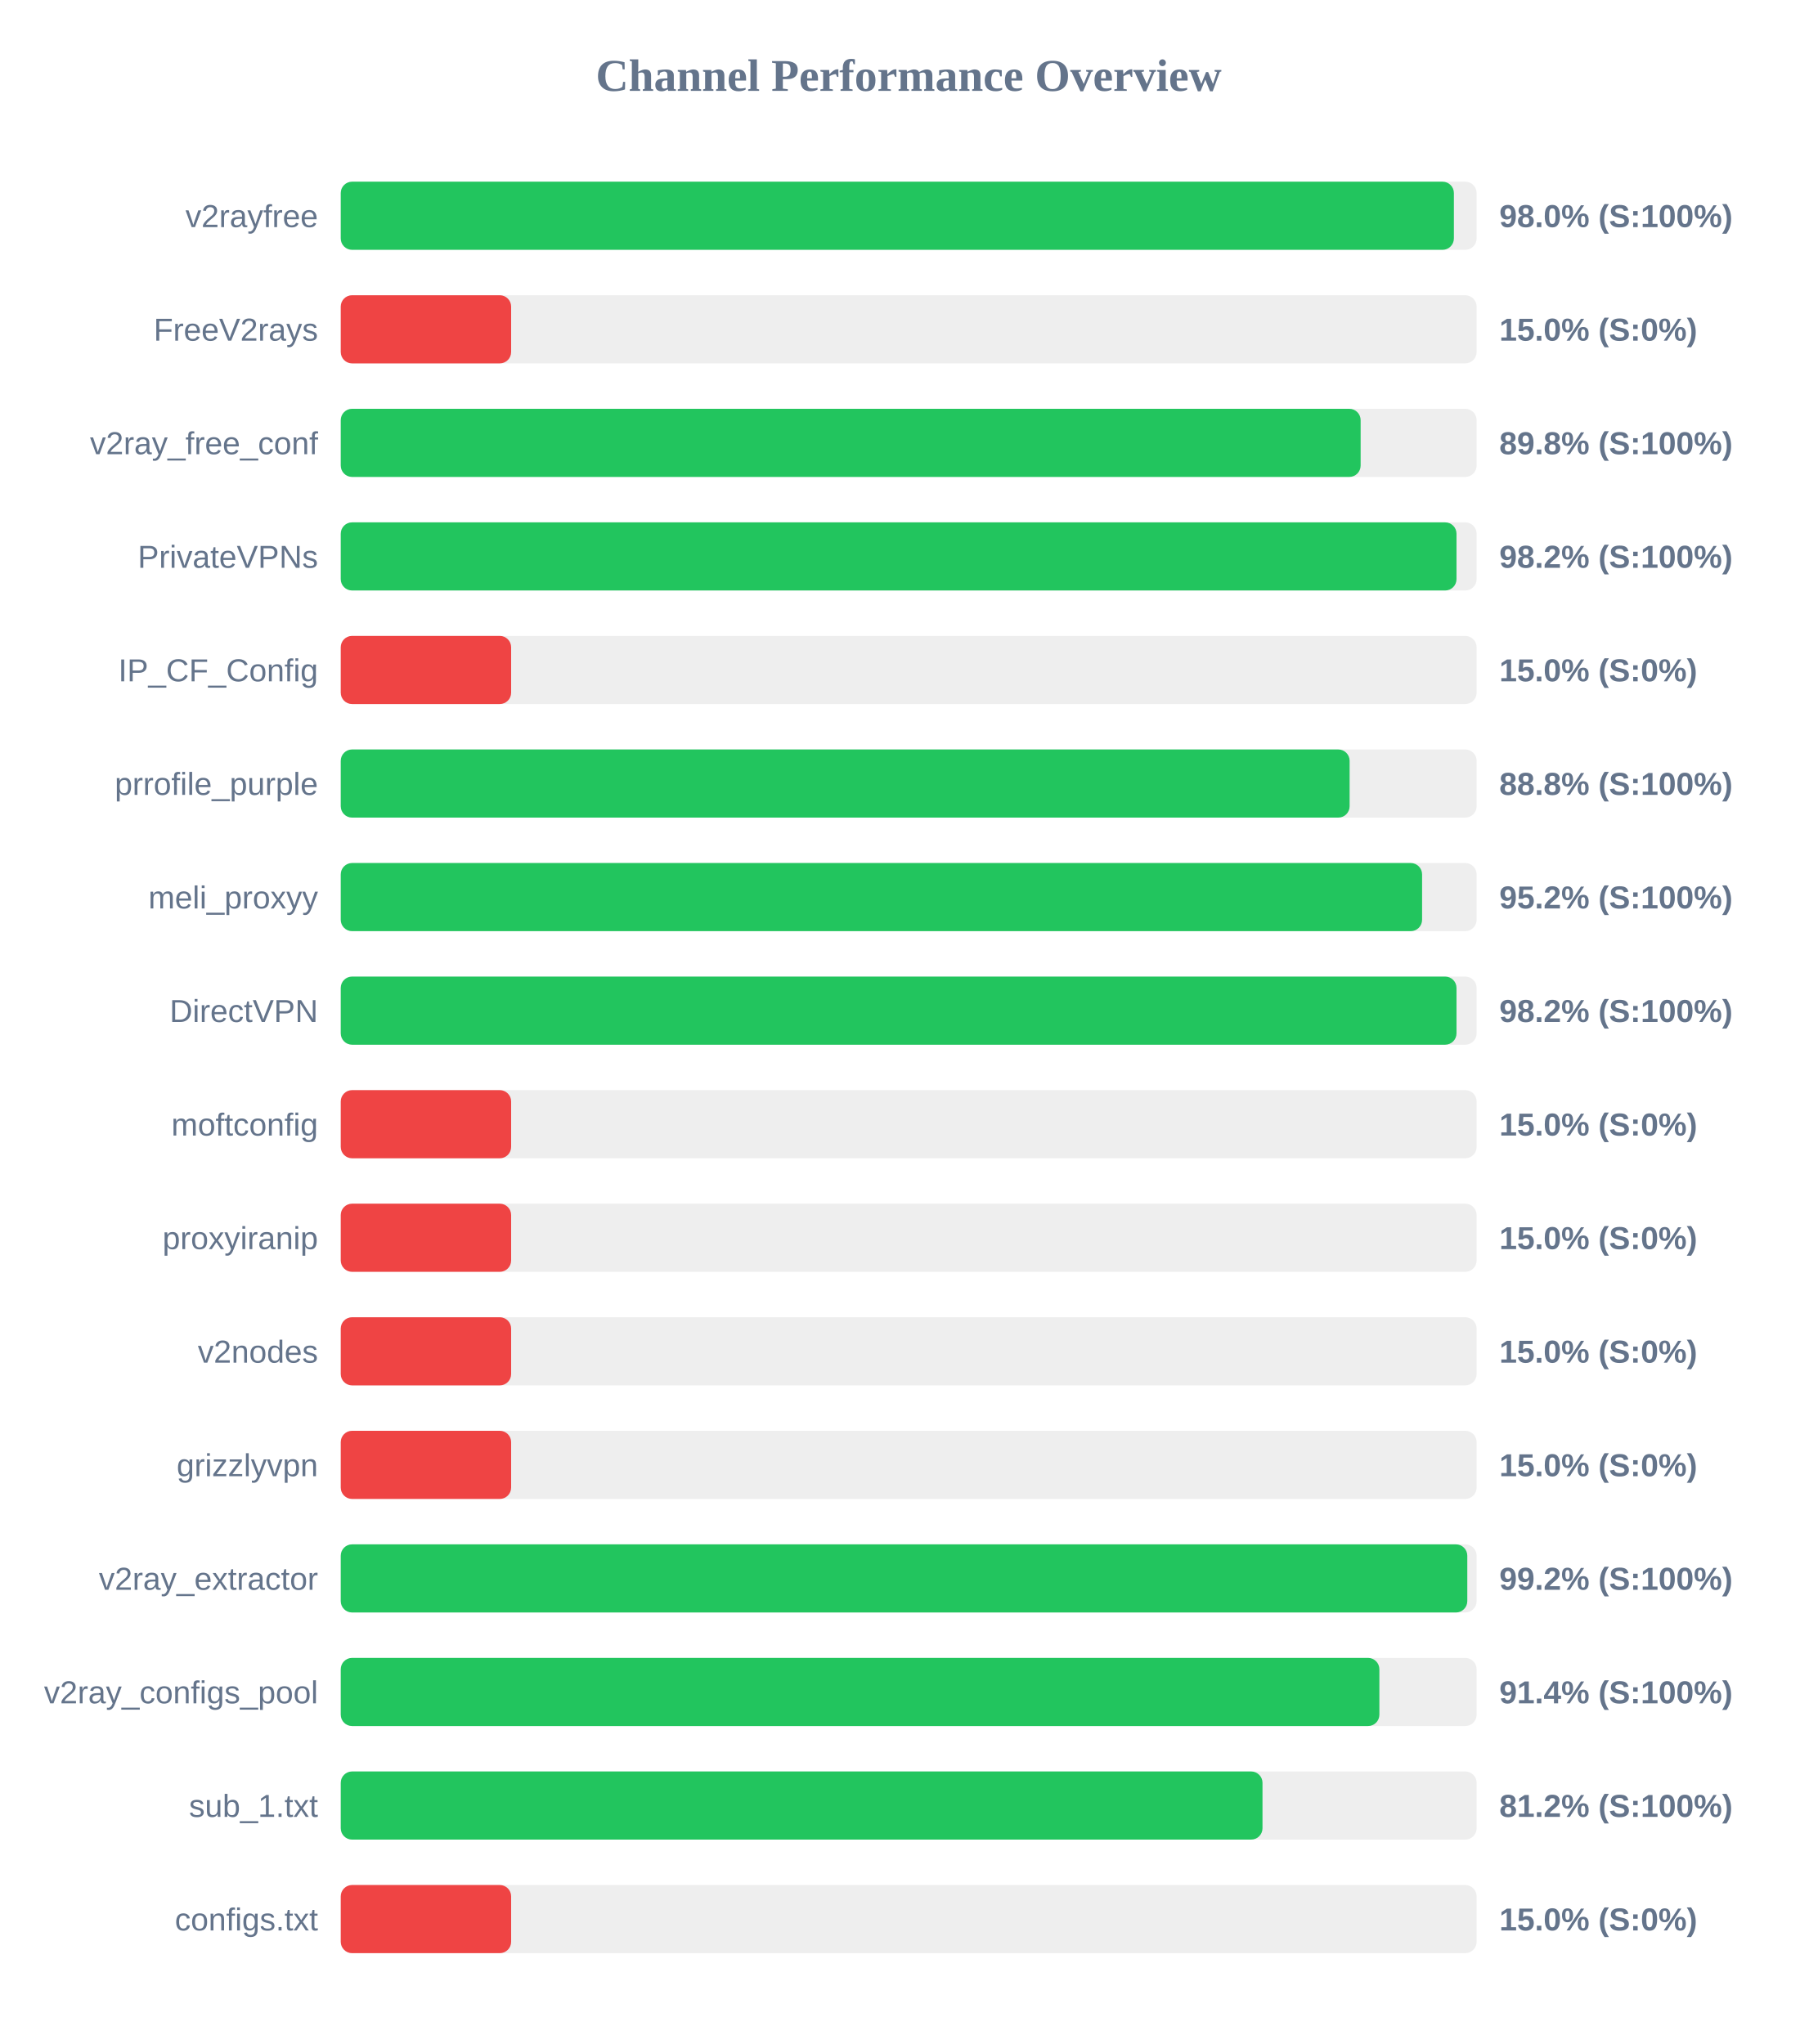
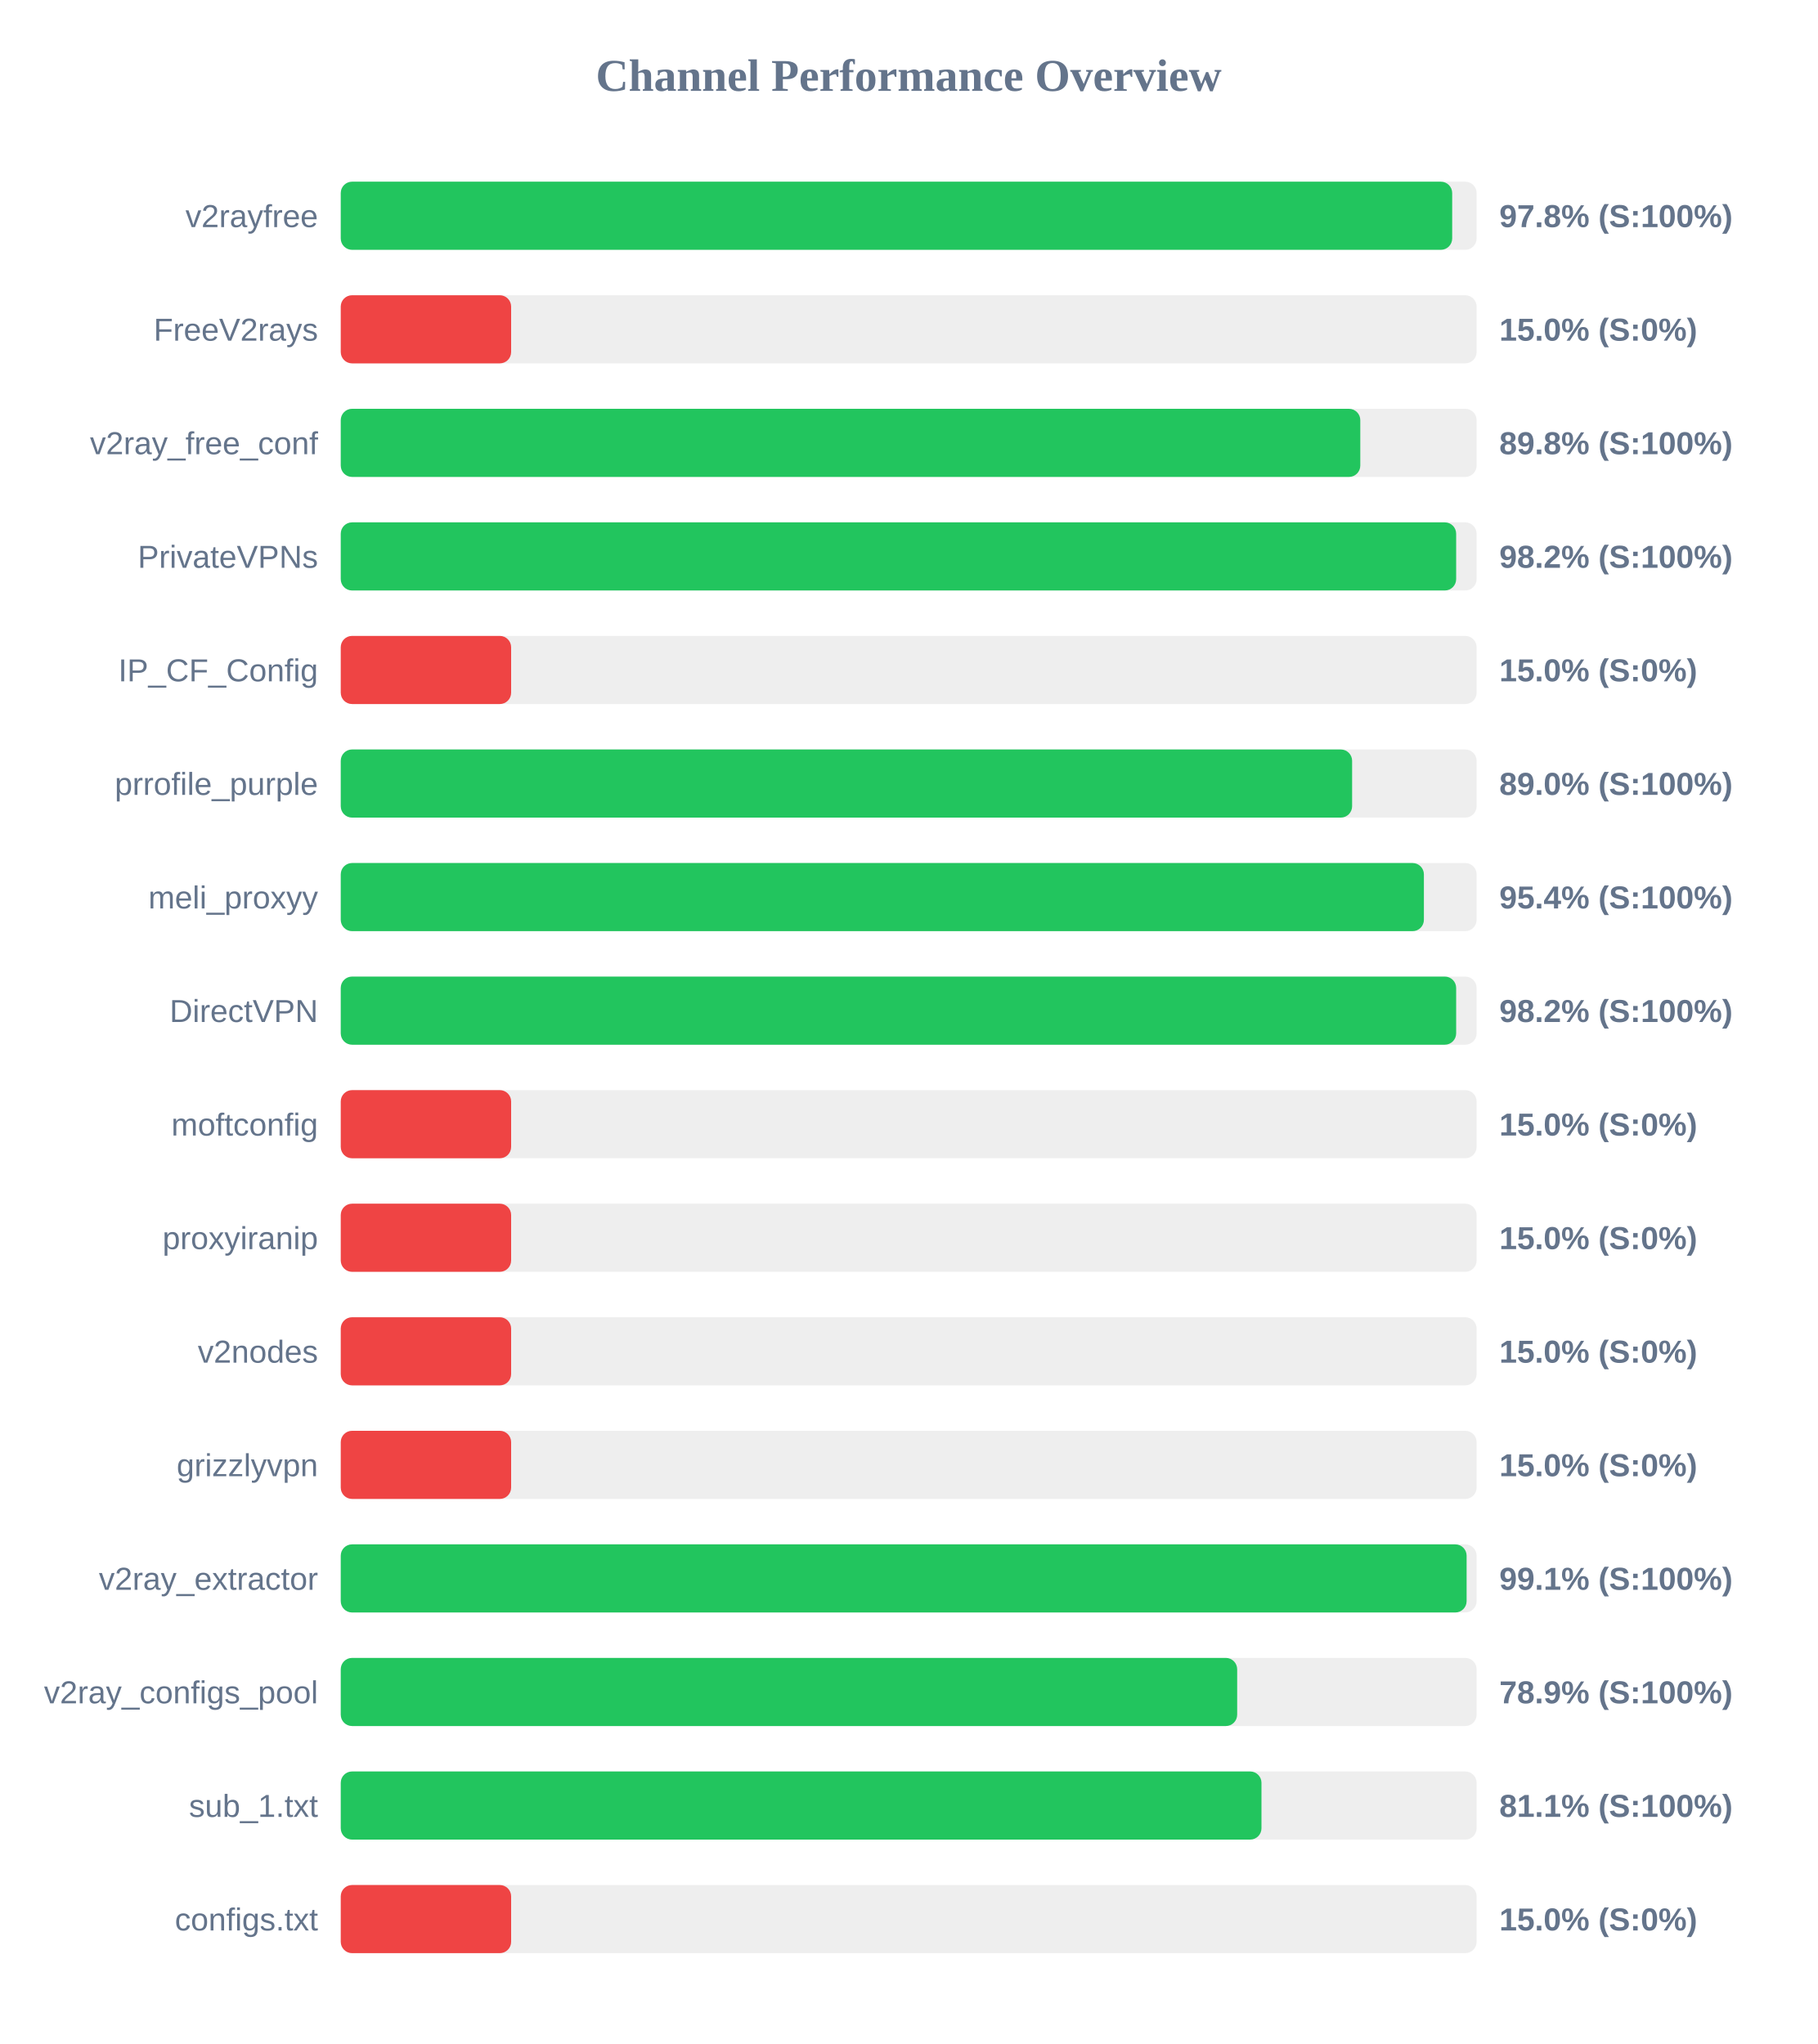
<svg xmlns="http://www.w3.org/2000/svg" width="800" height="900" version="1.1">
  <style>
        .row { font: 14px Arial; fill: #64748b; }
        .score { font: bold 14px Arial; fill: #64748b; }
    </style>
  <text x="400" y="40" text-anchor="middle" font-size="20px" font-weight="bold" fill="#64748b">Channel Performance Overview</text>
  <rect x="150" y="80" width="500" height="30" fill="#eee" rx="5" />
-   <rect x="150" y="80" width="490.0" height="30" fill="#22c55e" rx="5" />
+   <rect x="150" y="80" width="489.25" height="30" fill="#22c55e" rx="5" />
  <text x="140" y="100" text-anchor="end" class="row">v2rayfree</text>
-   <text x="660" y="100" text-anchor="start" class="score">98.0% (S:100%)</text>
+   <text x="660" y="100" text-anchor="start" class="score">97.8% (S:100%)</text>
  <rect x="150" y="130" width="500" height="30" fill="#eee" rx="5" />
  <rect x="150" y="130" width="75.0" height="30" fill="#ef4444" rx="5" />
  <text x="140" y="150" text-anchor="end" class="row">FreeV2rays</text>
  <text x="660" y="150" text-anchor="start" class="score">15.0% (S:0%)</text>
  <rect x="150" y="180" width="500" height="30" fill="#eee" rx="5" />
-   <rect x="150" y="180" width="448.95" height="30" fill="#22c55e" rx="5" />
+   <rect x="150" y="180" width="448.8" height="30" fill="#22c55e" rx="5" />
  <text x="140" y="200" text-anchor="end" class="row">v2ray_free_conf</text>
  <text x="660" y="200" text-anchor="start" class="score">89.8% (S:100%)</text>
  <rect x="150" y="230" width="500" height="30" fill="#eee" rx="5" />
-   <rect x="150" y="230" width="491.15" height="30" fill="#22c55e" rx="5" />
+   <rect x="150" y="230" width="491.0" height="30" fill="#22c55e" rx="5" />
  <text x="140" y="250" text-anchor="end" class="row">PrivateVPNs</text>
  <text x="660" y="250" text-anchor="start" class="score">98.2% (S:100%)</text>
  <rect x="150" y="280" width="500" height="30" fill="#eee" rx="5" />
  <rect x="150" y="280" width="75.0" height="30" fill="#ef4444" rx="5" />
  <text x="140" y="300" text-anchor="end" class="row">IP_CF_Config</text>
  <text x="660" y="300" text-anchor="start" class="score">15.0% (S:0%)</text>
  <rect x="150" y="330" width="500" height="30" fill="#eee" rx="5" />
-   <rect x="150" y="330" width="444.1" height="30" fill="#22c55e" rx="5" />
+   <rect x="150" y="330" width="445.2" height="30" fill="#22c55e" rx="5" />
  <text x="140" y="350" text-anchor="end" class="row">prrofile_purple</text>
-   <text x="660" y="350" text-anchor="start" class="score">88.8% (S:100%)</text>
+   <text x="660" y="350" text-anchor="start" class="score">89.0% (S:100%)</text>
  <rect x="150" y="380" width="500" height="30" fill="#eee" rx="5" />
-   <rect x="150" y="380" width="476.0" height="30" fill="#22c55e" rx="5" />
+   <rect x="150" y="380" width="476.8" height="30" fill="#22c55e" rx="5" />
  <text x="140" y="400" text-anchor="end" class="row">meli_proxyy</text>
-   <text x="660" y="400" text-anchor="start" class="score">95.2% (S:100%)</text>
+   <text x="660" y="400" text-anchor="start" class="score">95.4% (S:100%)</text>
  <rect x="150" y="430" width="500" height="30" fill="#eee" rx="5" />
-   <rect x="150" y="430" width="491.15" height="30" fill="#22c55e" rx="5" />
+   <rect x="150" y="430" width="491.0" height="30" fill="#22c55e" rx="5" />
  <text x="140" y="450" text-anchor="end" class="row">DirectVPN</text>
  <text x="660" y="450" text-anchor="start" class="score">98.2% (S:100%)</text>
  <rect x="150" y="480" width="500" height="30" fill="#eee" rx="5" />
  <rect x="150" y="480" width="75.0" height="30" fill="#ef4444" rx="5" />
  <text x="140" y="500" text-anchor="end" class="row">moftconfig</text>
  <text x="660" y="500" text-anchor="start" class="score">15.0% (S:0%)</text>
  <rect x="150" y="530" width="500" height="30" fill="#eee" rx="5" />
  <rect x="150" y="530" width="75.0" height="30" fill="#ef4444" rx="5" />
  <text x="140" y="550" text-anchor="end" class="row">proxyiranip</text>
  <text x="660" y="550" text-anchor="start" class="score">15.0% (S:0%)</text>
  <rect x="150" y="580" width="500" height="30" fill="#eee" rx="5" />
  <rect x="150" y="580" width="75.0" height="30" fill="#ef4444" rx="5" />
  <text x="140" y="600" text-anchor="end" class="row">v2nodes</text>
  <text x="660" y="600" text-anchor="start" class="score">15.0% (S:0%)</text>
  <rect x="150" y="630" width="500" height="30" fill="#eee" rx="5" />
  <rect x="150" y="630" width="75.0" height="30" fill="#ef4444" rx="5" />
  <text x="140" y="650" text-anchor="end" class="row">grizzlyvpn</text>
  <text x="660" y="650" text-anchor="start" class="score">15.0% (S:0%)</text>
  <rect x="150" y="680" width="500" height="30" fill="#eee" rx="5" />
-   <rect x="150" y="680" width="495.9" height="30" fill="#22c55e" rx="5" />
+   <rect x="150" y="680" width="495.6" height="30" fill="#22c55e" rx="5" />
  <text x="140" y="700" text-anchor="end" class="row">v2ray_extractor</text>
-   <text x="660" y="700" text-anchor="start" class="score">99.2% (S:100%)</text>
+   <text x="660" y="700" text-anchor="start" class="score">99.1% (S:100%)</text>
  <rect x="150" y="730" width="500" height="30" fill="#eee" rx="5" />
-   <rect x="150" y="730" width="457.2" height="30" fill="#22c55e" rx="5" />
+   <rect x="150" y="730" width="394.6" height="30" fill="#22c55e" rx="5" />
  <text x="140" y="750" text-anchor="end" class="row">v2ray_configs_pool</text>
-   <text x="660" y="750" text-anchor="start" class="score">91.4% (S:100%)</text>
+   <text x="660" y="750" text-anchor="start" class="score">78.9% (S:100%)</text>
  <rect x="150" y="780" width="500" height="30" fill="#eee" rx="5" />
-   <rect x="150" y="780" width="405.75" height="30" fill="#22c55e" rx="5" />
+   <rect x="150" y="780" width="405.3" height="30" fill="#22c55e" rx="5" />
  <text x="140" y="800" text-anchor="end" class="row">sub_1.txt</text>
-   <text x="660" y="800" text-anchor="start" class="score">81.2% (S:100%)</text>
+   <text x="660" y="800" text-anchor="start" class="score">81.1% (S:100%)</text>
  <rect x="150" y="830" width="500" height="30" fill="#eee" rx="5" />
  <rect x="150" y="830" width="75.0" height="30" fill="#ef4444" rx="5" />
  <text x="140" y="850" text-anchor="end" class="row">configs.txt</text>
  <text x="660" y="850" text-anchor="start" class="score">15.0% (S:0%)</text>
</svg>
